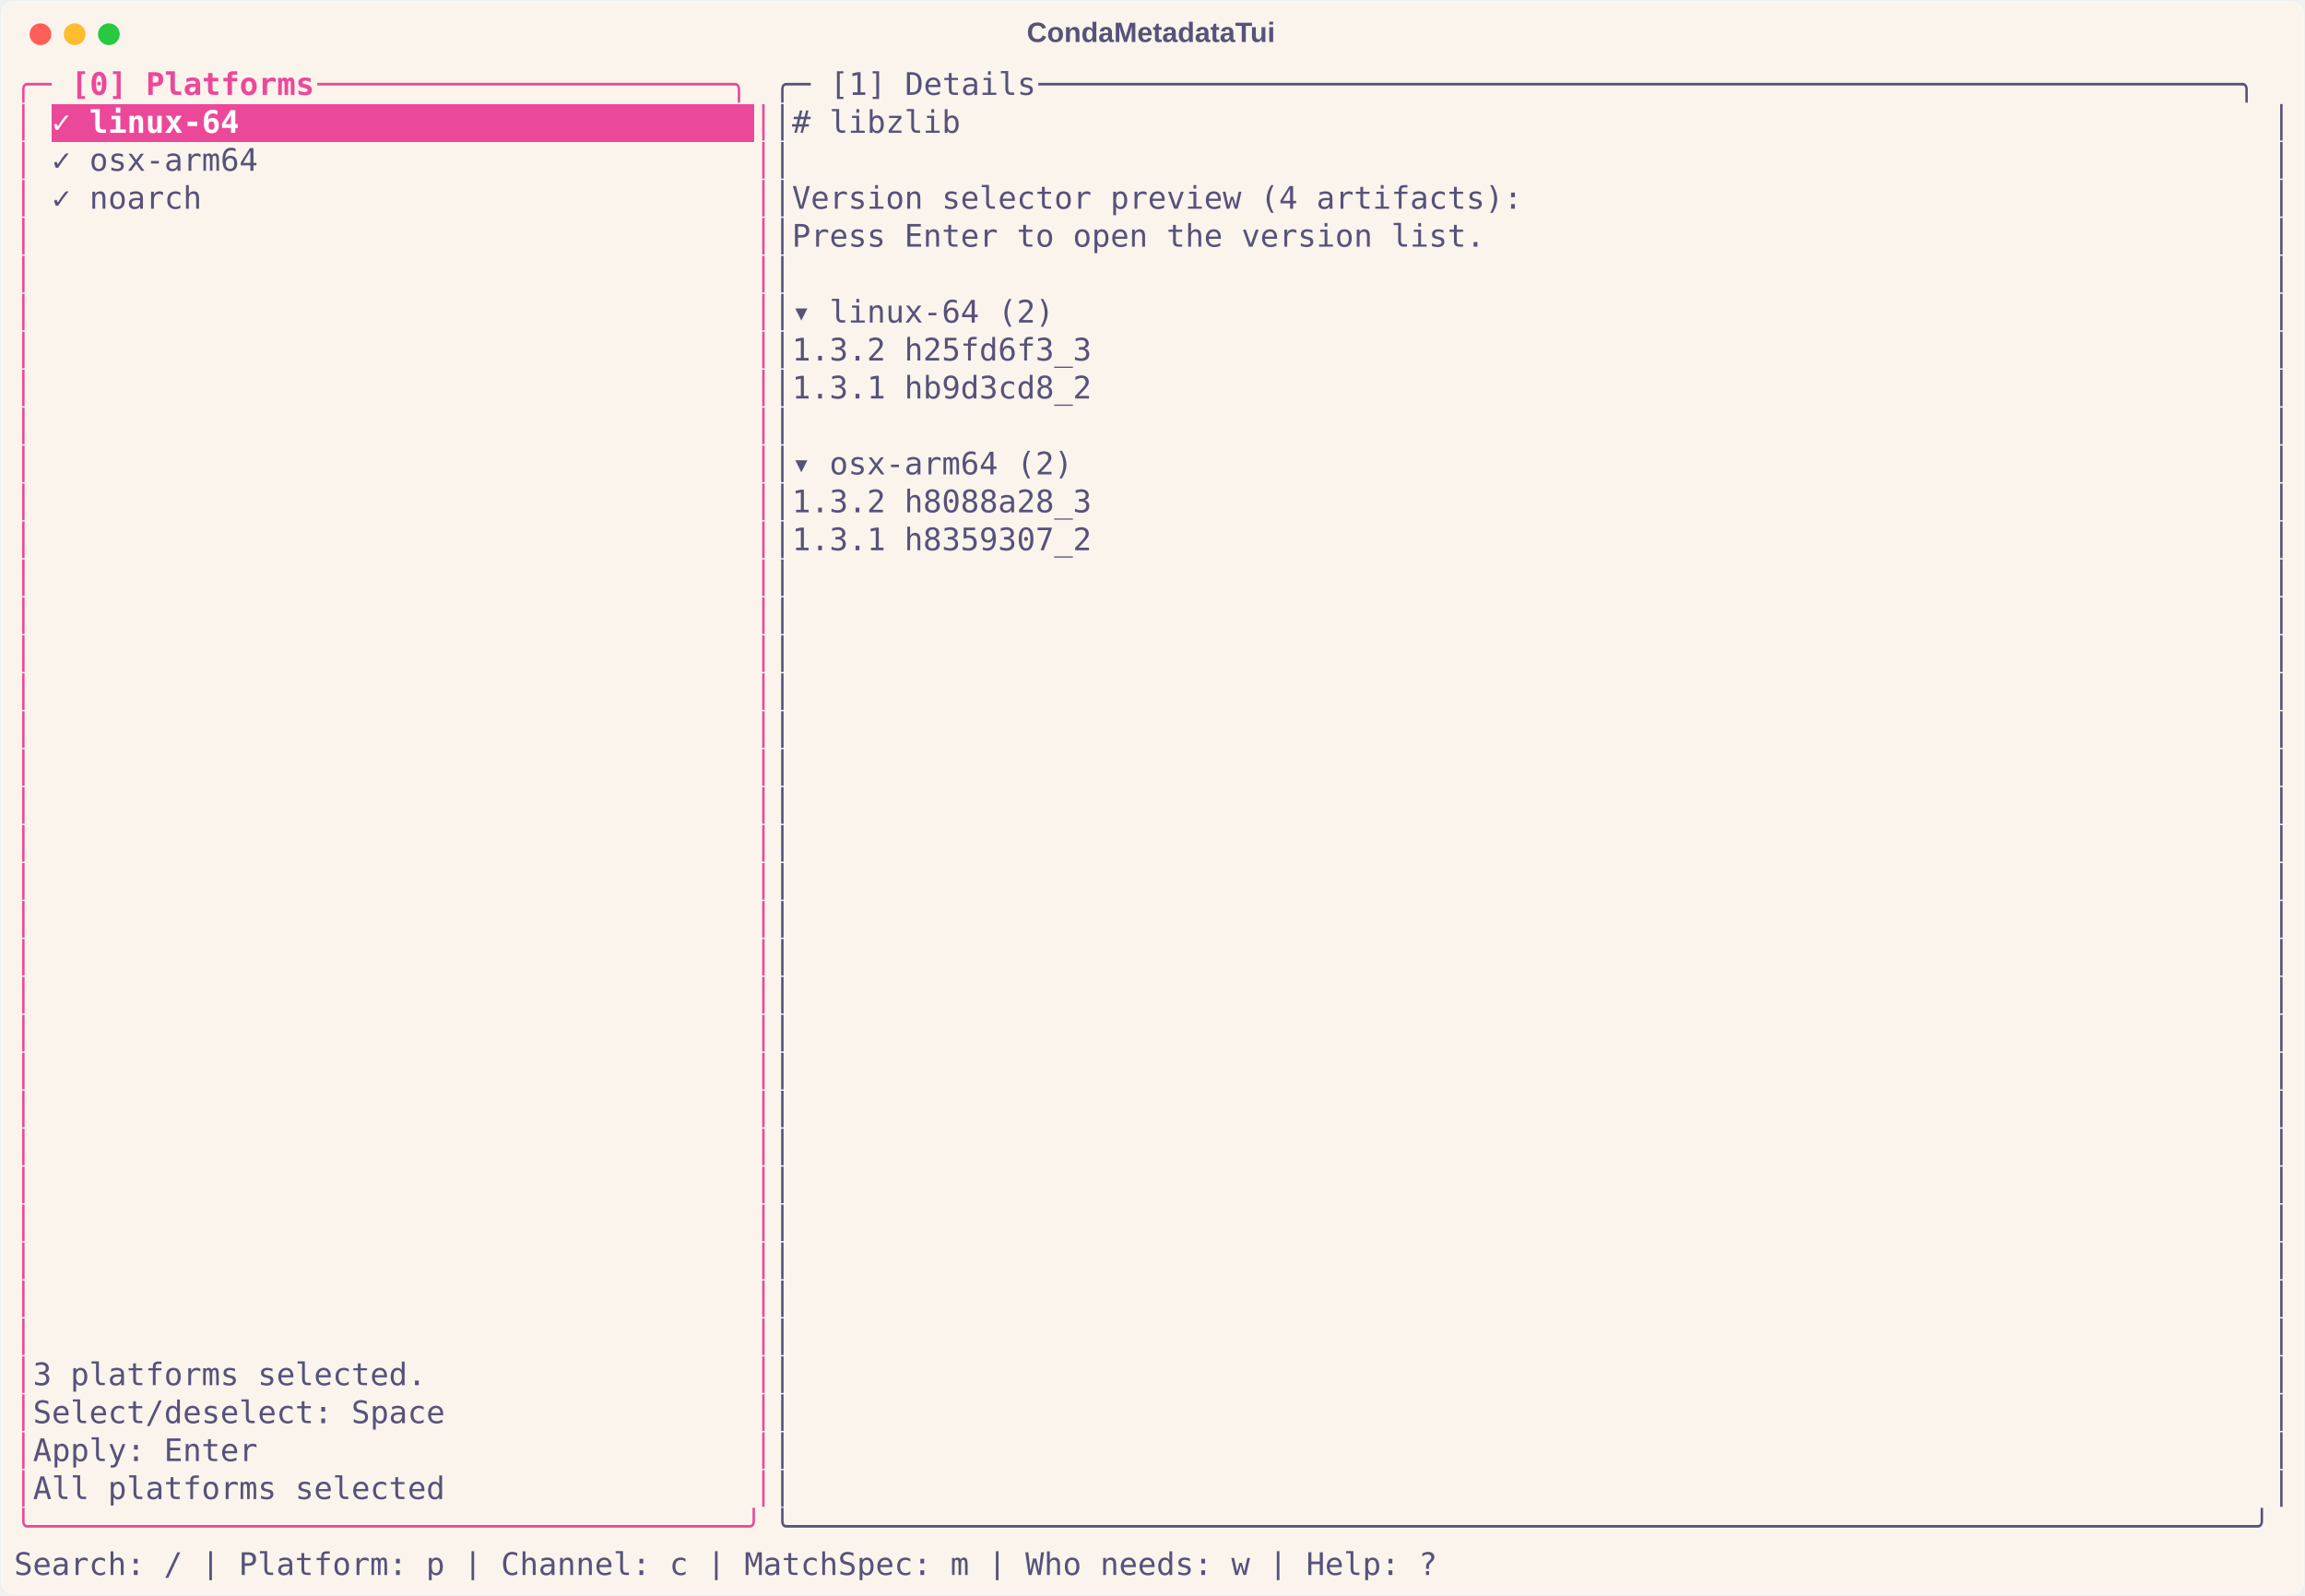
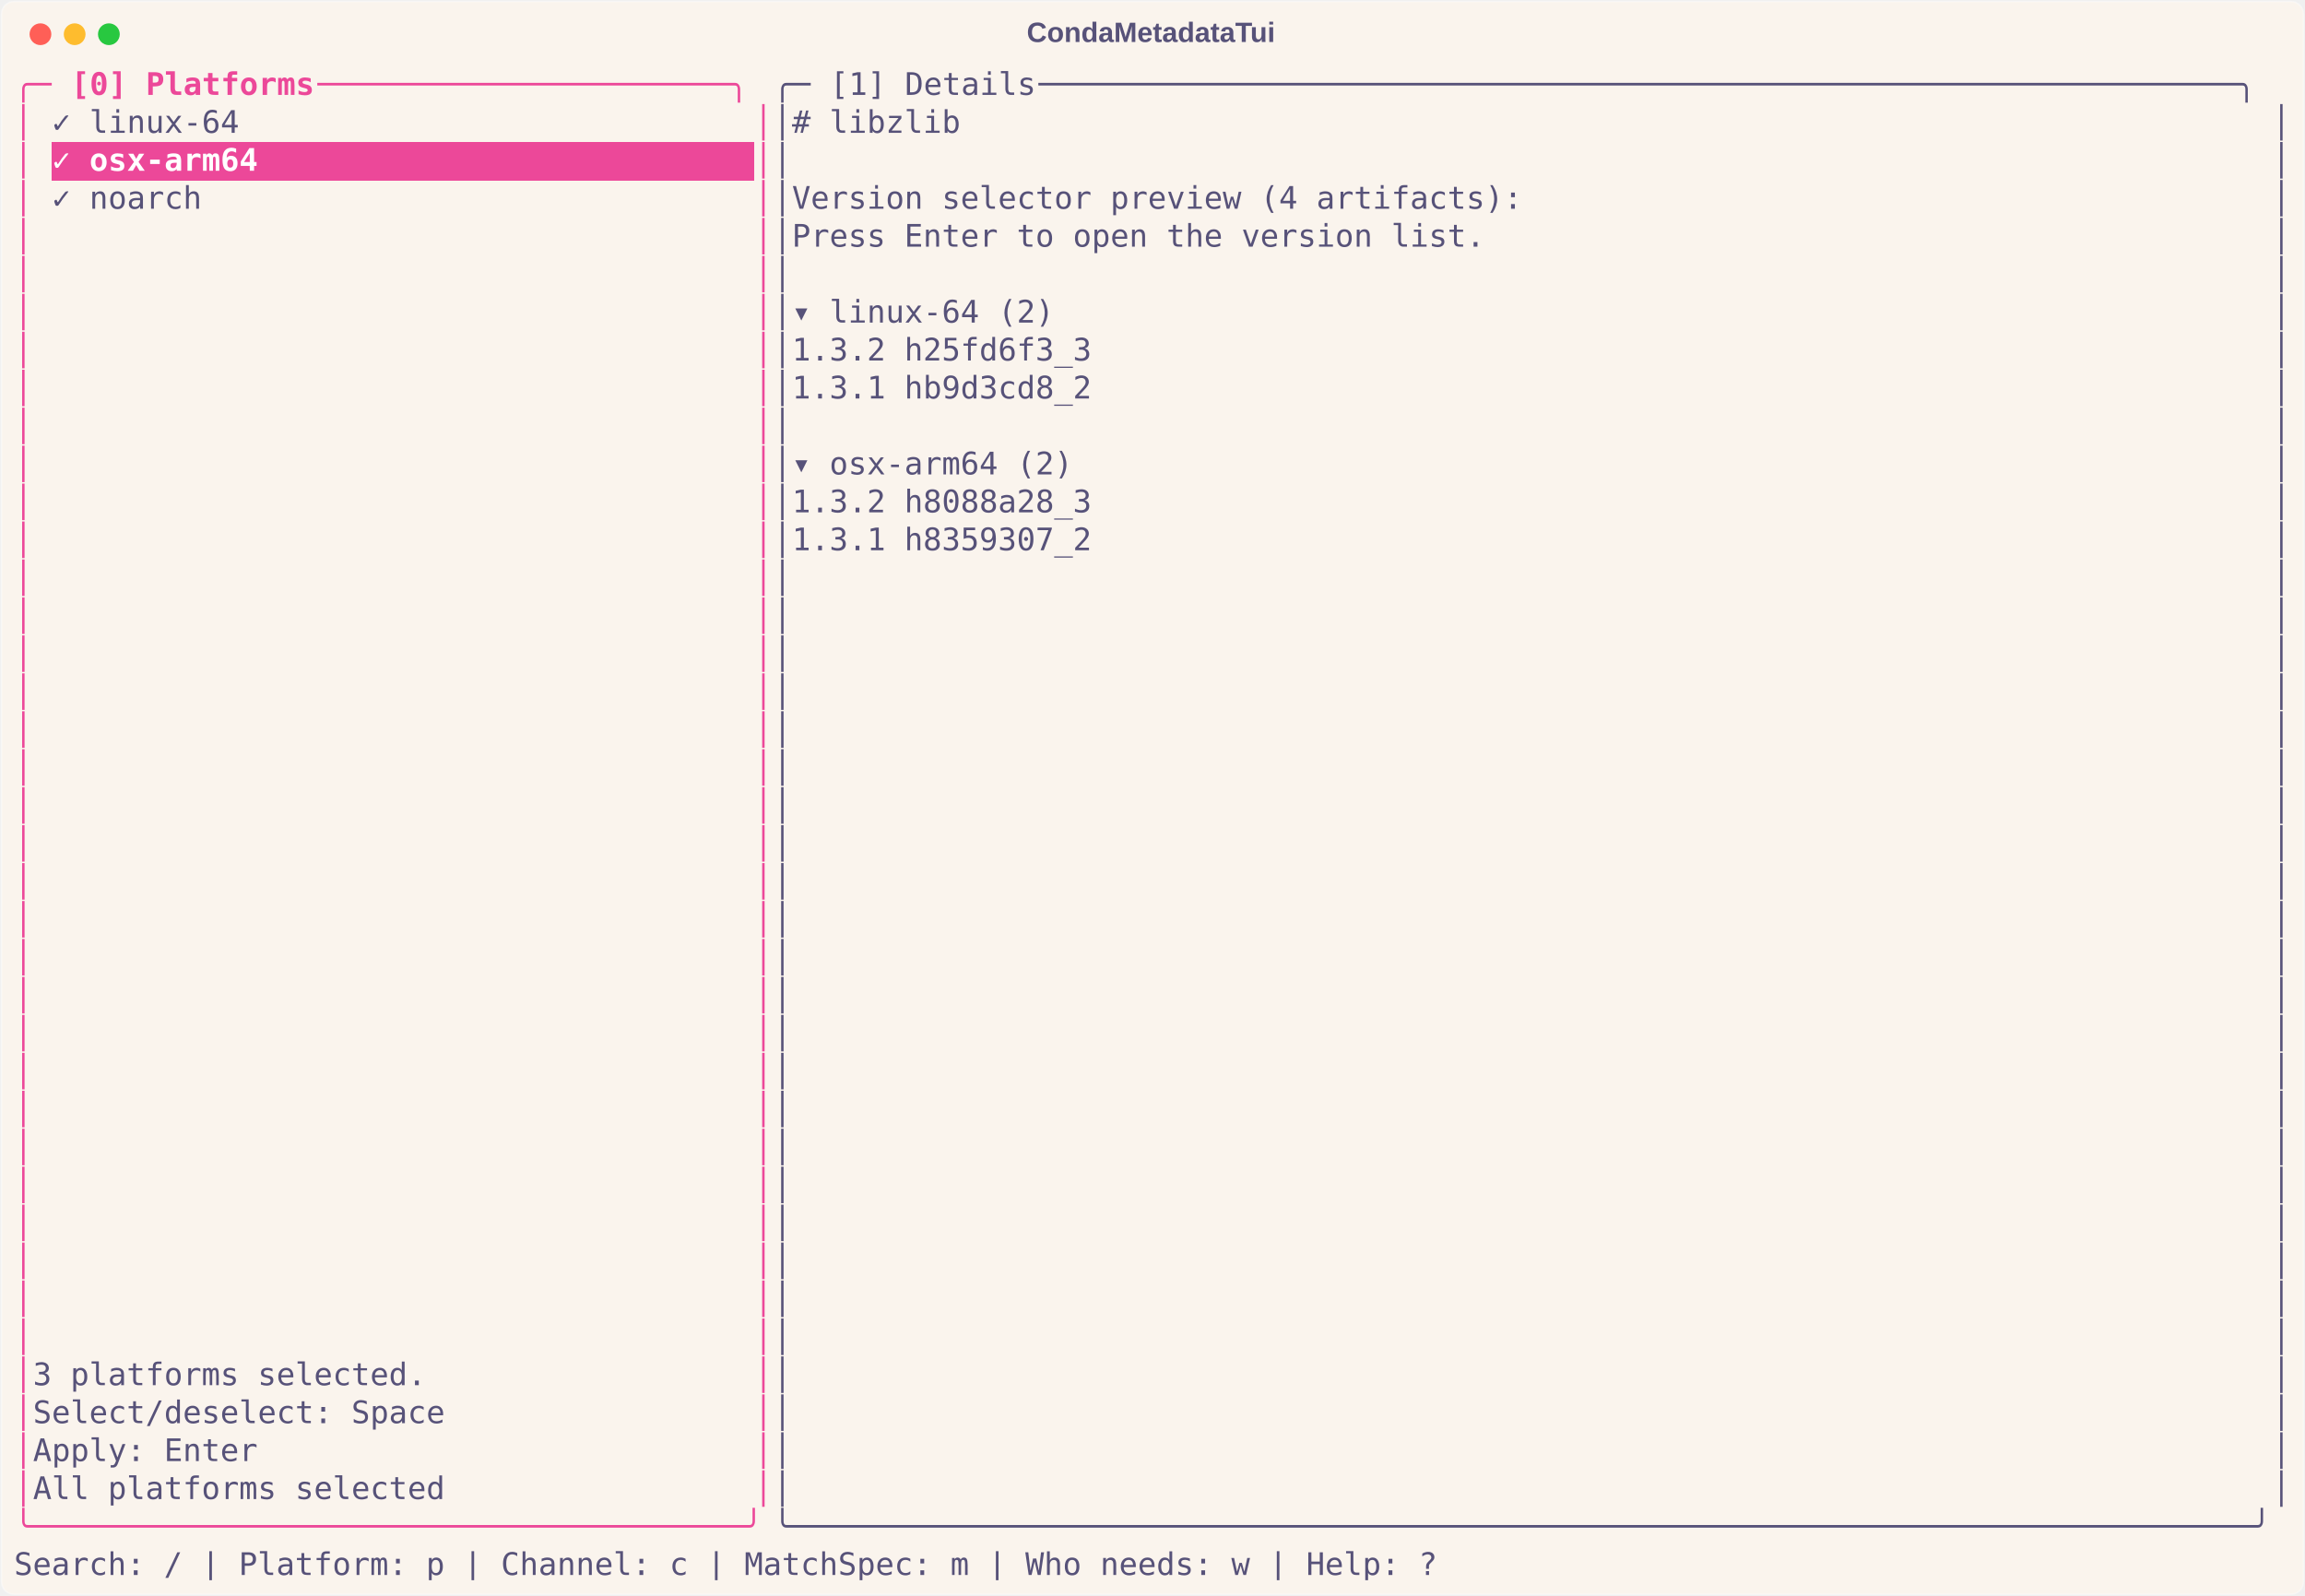
<svg xmlns="http://www.w3.org/2000/svg" class="rich-terminal" viewBox="0 0 1482 1026.0">
  <style>

    @font-face {
        font-family: "Fira Code";
        src: local("FiraCode-Regular"),
                url("https://cdnjs.cloudflare.com/ajax/libs/firacode/6.2.0/woff2/FiraCode-Regular.woff2") format("woff2"),
                url("https://cdnjs.cloudflare.com/ajax/libs/firacode/6.2.0/woff/FiraCode-Regular.woff") format("woff");
        font-style: normal;
        font-weight: 400;
    }
    @font-face {
        font-family: "Fira Code";
        src: local("FiraCode-Bold"),
                url("https://cdnjs.cloudflare.com/ajax/libs/firacode/6.2.0/woff2/FiraCode-Bold.woff2") format("woff2"),
                url("https://cdnjs.cloudflare.com/ajax/libs/firacode/6.2.0/woff/FiraCode-Bold.woff") format("woff");
        font-style: bold;
        font-weight: 700;
    }

    .terminal-matrix {
        font-family: Fira Code, monospace;
        font-size: 20px;
        line-height: 24.4px;
        font-variant-east-asian: full-width;
    }

    .terminal-title {
        font-size: 18px;
        font-weight: bold;
        font-family: arial;
    }

    .terminal-r1 { fill: #ec4899 }
.terminal-r2 { fill: #ec4899;font-weight: bold }
.terminal-r3 { fill: #575279 }
.terminal-r4 { fill: #ffffff;font-weight: bold }
    </style>
  <defs>
    <clipPath id="terminal-clip-terminal">
      <rect x="0" y="0" width="1463.0" height="975.0" />
    </clipPath>
    <clipPath id="terminal-line-0">
      <rect x="0" y="1.5" width="1464" height="24.65" />
    </clipPath>
    <clipPath id="terminal-line-1">
      <rect x="0" y="25.9" width="1464" height="24.65" />
    </clipPath>
    <clipPath id="terminal-line-2">
      <rect x="0" y="50.3" width="1464" height="24.65" />
    </clipPath>
    <clipPath id="terminal-line-3">
      <rect x="0" y="74.7" width="1464" height="24.65" />
    </clipPath>
    <clipPath id="terminal-line-4">
      <rect x="0" y="99.1" width="1464" height="24.65" />
    </clipPath>
    <clipPath id="terminal-line-5">
      <rect x="0" y="123.5" width="1464" height="24.65" />
    </clipPath>
    <clipPath id="terminal-line-6">
      <rect x="0" y="147.9" width="1464" height="24.65" />
    </clipPath>
    <clipPath id="terminal-line-7">
      <rect x="0" y="172.3" width="1464" height="24.65" />
    </clipPath>
    <clipPath id="terminal-line-8">
      <rect x="0" y="196.7" width="1464" height="24.65" />
    </clipPath>
    <clipPath id="terminal-line-9">
      <rect x="0" y="221.1" width="1464" height="24.65" />
    </clipPath>
    <clipPath id="terminal-line-10">
      <rect x="0" y="245.5" width="1464" height="24.65" />
    </clipPath>
    <clipPath id="terminal-line-11">
      <rect x="0" y="269.9" width="1464" height="24.65" />
    </clipPath>
    <clipPath id="terminal-line-12">
      <rect x="0" y="294.3" width="1464" height="24.65" />
    </clipPath>
    <clipPath id="terminal-line-13">
      <rect x="0" y="318.7" width="1464" height="24.65" />
    </clipPath>
    <clipPath id="terminal-line-14">
      <rect x="0" y="343.1" width="1464" height="24.65" />
    </clipPath>
    <clipPath id="terminal-line-15">
      <rect x="0" y="367.5" width="1464" height="24.65" />
    </clipPath>
    <clipPath id="terminal-line-16">
      <rect x="0" y="391.9" width="1464" height="24.65" />
    </clipPath>
    <clipPath id="terminal-line-17">
      <rect x="0" y="416.3" width="1464" height="24.65" />
    </clipPath>
    <clipPath id="terminal-line-18">
      <rect x="0" y="440.7" width="1464" height="24.65" />
    </clipPath>
    <clipPath id="terminal-line-19">
      <rect x="0" y="465.1" width="1464" height="24.65" />
    </clipPath>
    <clipPath id="terminal-line-20">
      <rect x="0" y="489.5" width="1464" height="24.65" />
    </clipPath>
    <clipPath id="terminal-line-21">
      <rect x="0" y="513.9" width="1464" height="24.65" />
    </clipPath>
    <clipPath id="terminal-line-22">
      <rect x="0" y="538.3" width="1464" height="24.65" />
    </clipPath>
    <clipPath id="terminal-line-23">
      <rect x="0" y="562.7" width="1464" height="24.65" />
    </clipPath>
    <clipPath id="terminal-line-24">
      <rect x="0" y="587.1" width="1464" height="24.65" />
    </clipPath>
    <clipPath id="terminal-line-25">
      <rect x="0" y="611.5" width="1464" height="24.65" />
    </clipPath>
    <clipPath id="terminal-line-26">
      <rect x="0" y="635.9" width="1464" height="24.65" />
    </clipPath>
    <clipPath id="terminal-line-27">
      <rect x="0" y="660.3" width="1464" height="24.65" />
    </clipPath>
    <clipPath id="terminal-line-28">
      <rect x="0" y="684.7" width="1464" height="24.65" />
    </clipPath>
    <clipPath id="terminal-line-29">
      <rect x="0" y="709.1" width="1464" height="24.65" />
    </clipPath>
    <clipPath id="terminal-line-30">
      <rect x="0" y="733.5" width="1464" height="24.65" />
    </clipPath>
    <clipPath id="terminal-line-31">
      <rect x="0" y="757.9" width="1464" height="24.65" />
    </clipPath>
    <clipPath id="terminal-line-32">
      <rect x="0" y="782.3" width="1464" height="24.65" />
    </clipPath>
    <clipPath id="terminal-line-33">
      <rect x="0" y="806.7" width="1464" height="24.65" />
    </clipPath>
    <clipPath id="terminal-line-34">
      <rect x="0" y="831.1" width="1464" height="24.65" />
    </clipPath>
    <clipPath id="terminal-line-35">
      <rect x="0" y="855.5" width="1464" height="24.65" />
    </clipPath>
    <clipPath id="terminal-line-36">
      <rect x="0" y="879.9" width="1464" height="24.65" />
    </clipPath>
    <clipPath id="terminal-line-37">
      <rect x="0" y="904.3" width="1464" height="24.65" />
    </clipPath>
    <clipPath id="terminal-line-38">
      <rect x="0" y="928.7" width="1464" height="24.65" />
    </clipPath>
  </defs>
  <rect fill="#faf4ed" stroke="rgba(255,255,255,0.35)" stroke-width="1" x="1" y="1" width="1480" height="1024" rx="8" />
  <text class="terminal-title" fill="#575279" text-anchor="middle" x="740" y="27">CondaMetadataTui</text>
  <g transform="translate(26,22)">
    <circle cx="0" cy="0" r="7" fill="#ff5f57" />
    <circle cx="22" cy="0" r="7" fill="#febc2e" />
    <circle cx="44" cy="0" r="7" fill="#28c840" />
  </g>
  <g transform="translate(9, 41)" clip-path="url(#terminal-clip-terminal)">
-     <rect fill="#ec4899" x="24.4" y="25.9" width="122" height="24.65" shape-rendering="crispEdges" />
-     <rect fill="#ec4899" x="146.4" y="25.9" width="329.4" height="24.65" shape-rendering="crispEdges" />
+     <rect fill="#ec4899" x="24.4" y="50.3" width="134.2" height="24.65" shape-rendering="crispEdges" />
+     <rect fill="#ec4899" x="158.6" y="50.3" width="317.2" height="24.65" shape-rendering="crispEdges" />
    <g class="terminal-matrix">
      <text class="terminal-r1" x="0" y="20" textLength="36.6" clip-path="url(#terminal-line-0)">╭─ </text>
      <text class="terminal-r2" x="36.6" y="20" textLength="158.6" clip-path="url(#terminal-line-0)">[0] Platforms</text>
      <text class="terminal-r1" x="195.2" y="20" textLength="292.8" clip-path="url(#terminal-line-0)"> ──────────────────────╮</text>
      <text class="terminal-r3" x="488" y="20" textLength="36.6" clip-path="url(#terminal-line-0)">╭─ </text>
      <text class="terminal-r3" x="524.6" y="20" textLength="134.2" clip-path="url(#terminal-line-0)">[1] Details</text>
      <text class="terminal-r3" x="658.8" y="20" textLength="805.2" clip-path="url(#terminal-line-0)"> ────────────────────────────────────────────────────────────────╮</text>
      <text class="terminal-r3" x="1464" y="20" textLength="12.2" clip-path="url(#terminal-line-0)">
</text>
      <text class="terminal-r1" x="0" y="44.4" textLength="12.2" clip-path="url(#terminal-line-1)">│</text>
-       <text class="terminal-r4" x="24.4" y="44.4" textLength="122" clip-path="url(#terminal-line-1)">✓ linux-64</text>
+       <text class="terminal-r3" x="24.4" y="44.4" textLength="122" clip-path="url(#terminal-line-1)">✓ linux-64</text>
      <text class="terminal-r1" x="475.8" y="44.4" textLength="12.2" clip-path="url(#terminal-line-1)">│</text>
      <text class="terminal-r3" x="488" y="44.4" textLength="12.2" clip-path="url(#terminal-line-1)">│</text>
      <text class="terminal-r3" x="500.2" y="44.4" textLength="109.8" clip-path="url(#terminal-line-1)"># libzlib</text>
      <text class="terminal-r3" x="1451.8" y="44.4" textLength="12.2" clip-path="url(#terminal-line-1)">│</text>
      <text class="terminal-r3" x="1464" y="44.4" textLength="12.2" clip-path="url(#terminal-line-1)">
</text>
      <text class="terminal-r1" x="0" y="68.8" textLength="12.2" clip-path="url(#terminal-line-2)">│</text>
-       <text class="terminal-r3" x="24.4" y="68.8" textLength="134.2" clip-path="url(#terminal-line-2)">✓ osx-arm64</text>
+       <text class="terminal-r4" x="24.4" y="68.8" textLength="134.2" clip-path="url(#terminal-line-2)">✓ osx-arm64</text>
      <text class="terminal-r1" x="475.8" y="68.8" textLength="12.2" clip-path="url(#terminal-line-2)">│</text>
      <text class="terminal-r3" x="488" y="68.8" textLength="12.2" clip-path="url(#terminal-line-2)">│</text>
      <text class="terminal-r3" x="1451.8" y="68.8" textLength="12.2" clip-path="url(#terminal-line-2)">│</text>
      <text class="terminal-r3" x="1464" y="68.8" textLength="12.2" clip-path="url(#terminal-line-2)">
</text>
      <text class="terminal-r1" x="0" y="93.2" textLength="12.2" clip-path="url(#terminal-line-3)">│</text>
      <text class="terminal-r3" x="24.4" y="93.2" textLength="97.6" clip-path="url(#terminal-line-3)">✓ noarch</text>
      <text class="terminal-r1" x="475.8" y="93.2" textLength="12.2" clip-path="url(#terminal-line-3)">│</text>
      <text class="terminal-r3" x="488" y="93.2" textLength="12.2" clip-path="url(#terminal-line-3)">│</text>
      <text class="terminal-r3" x="500.2" y="93.2" textLength="475.8" clip-path="url(#terminal-line-3)">Version selector preview (4 artifacts):</text>
      <text class="terminal-r3" x="1451.8" y="93.2" textLength="12.2" clip-path="url(#terminal-line-3)">│</text>
      <text class="terminal-r3" x="1464" y="93.2" textLength="12.2" clip-path="url(#terminal-line-3)">
</text>
      <text class="terminal-r1" x="0" y="117.6" textLength="12.2" clip-path="url(#terminal-line-4)">│</text>
      <text class="terminal-r1" x="475.8" y="117.6" textLength="12.2" clip-path="url(#terminal-line-4)">│</text>
      <text class="terminal-r3" x="488" y="117.6" textLength="12.2" clip-path="url(#terminal-line-4)">│</text>
      <text class="terminal-r3" x="500.2" y="117.6" textLength="451.4" clip-path="url(#terminal-line-4)">Press Enter to open the version list.</text>
      <text class="terminal-r3" x="1451.8" y="117.6" textLength="12.2" clip-path="url(#terminal-line-4)">│</text>
      <text class="terminal-r3" x="1464" y="117.6" textLength="12.2" clip-path="url(#terminal-line-4)">
</text>
      <text class="terminal-r1" x="0" y="142" textLength="12.2" clip-path="url(#terminal-line-5)">│</text>
      <text class="terminal-r1" x="475.8" y="142" textLength="12.2" clip-path="url(#terminal-line-5)">│</text>
      <text class="terminal-r3" x="488" y="142" textLength="12.2" clip-path="url(#terminal-line-5)">│</text>
      <text class="terminal-r3" x="1451.8" y="142" textLength="12.2" clip-path="url(#terminal-line-5)">│</text>
      <text class="terminal-r3" x="1464" y="142" textLength="12.2" clip-path="url(#terminal-line-5)">
</text>
      <text class="terminal-r1" x="0" y="166.4" textLength="12.2" clip-path="url(#terminal-line-6)">│</text>
      <text class="terminal-r1" x="475.8" y="166.4" textLength="12.2" clip-path="url(#terminal-line-6)">│</text>
      <text class="terminal-r3" x="488" y="166.4" textLength="12.2" clip-path="url(#terminal-line-6)">│</text>
      <text class="terminal-r3" x="500.2" y="166.4" textLength="170.8" clip-path="url(#terminal-line-6)">▾ linux-64 (2)</text>
      <text class="terminal-r3" x="1451.8" y="166.4" textLength="12.2" clip-path="url(#terminal-line-6)">│</text>
      <text class="terminal-r3" x="1464" y="166.4" textLength="12.2" clip-path="url(#terminal-line-6)">
</text>
      <text class="terminal-r1" x="0" y="190.8" textLength="12.2" clip-path="url(#terminal-line-7)">│</text>
      <text class="terminal-r1" x="475.8" y="190.8" textLength="12.2" clip-path="url(#terminal-line-7)">│</text>
      <text class="terminal-r3" x="488" y="190.8" textLength="12.2" clip-path="url(#terminal-line-7)">│</text>
      <text class="terminal-r3" x="500.2" y="190.8" textLength="195.2" clip-path="url(#terminal-line-7)">1.3.2 h25fd6f3_3</text>
      <text class="terminal-r3" x="1451.8" y="190.8" textLength="12.2" clip-path="url(#terminal-line-7)">│</text>
      <text class="terminal-r3" x="1464" y="190.8" textLength="12.2" clip-path="url(#terminal-line-7)">
</text>
      <text class="terminal-r1" x="0" y="215.2" textLength="12.2" clip-path="url(#terminal-line-8)">│</text>
      <text class="terminal-r1" x="475.8" y="215.2" textLength="12.2" clip-path="url(#terminal-line-8)">│</text>
      <text class="terminal-r3" x="488" y="215.2" textLength="12.2" clip-path="url(#terminal-line-8)">│</text>
      <text class="terminal-r3" x="500.2" y="215.2" textLength="195.2" clip-path="url(#terminal-line-8)">1.3.1 hb9d3cd8_2</text>
      <text class="terminal-r3" x="1451.8" y="215.2" textLength="12.2" clip-path="url(#terminal-line-8)">│</text>
      <text class="terminal-r3" x="1464" y="215.2" textLength="12.2" clip-path="url(#terminal-line-8)">
</text>
      <text class="terminal-r1" x="0" y="239.6" textLength="12.2" clip-path="url(#terminal-line-9)">│</text>
      <text class="terminal-r1" x="475.8" y="239.6" textLength="12.2" clip-path="url(#terminal-line-9)">│</text>
      <text class="terminal-r3" x="488" y="239.6" textLength="12.2" clip-path="url(#terminal-line-9)">│</text>
      <text class="terminal-r3" x="1451.8" y="239.6" textLength="12.2" clip-path="url(#terminal-line-9)">│</text>
      <text class="terminal-r3" x="1464" y="239.6" textLength="12.2" clip-path="url(#terminal-line-9)">
</text>
      <text class="terminal-r1" x="0" y="264" textLength="12.2" clip-path="url(#terminal-line-10)">│</text>
      <text class="terminal-r1" x="475.8" y="264" textLength="12.2" clip-path="url(#terminal-line-10)">│</text>
      <text class="terminal-r3" x="488" y="264" textLength="12.2" clip-path="url(#terminal-line-10)">│</text>
      <text class="terminal-r3" x="500.2" y="264" textLength="183" clip-path="url(#terminal-line-10)">▾ osx-arm64 (2)</text>
      <text class="terminal-r3" x="1451.8" y="264" textLength="12.2" clip-path="url(#terminal-line-10)">│</text>
      <text class="terminal-r3" x="1464" y="264" textLength="12.2" clip-path="url(#terminal-line-10)">
</text>
      <text class="terminal-r1" x="0" y="288.4" textLength="12.2" clip-path="url(#terminal-line-11)">│</text>
      <text class="terminal-r1" x="475.8" y="288.4" textLength="12.2" clip-path="url(#terminal-line-11)">│</text>
      <text class="terminal-r3" x="488" y="288.4" textLength="12.2" clip-path="url(#terminal-line-11)">│</text>
      <text class="terminal-r3" x="500.2" y="288.4" textLength="195.2" clip-path="url(#terminal-line-11)">1.3.2 h8088a28_3</text>
      <text class="terminal-r3" x="1451.8" y="288.4" textLength="12.2" clip-path="url(#terminal-line-11)">│</text>
      <text class="terminal-r3" x="1464" y="288.4" textLength="12.2" clip-path="url(#terminal-line-11)">
</text>
      <text class="terminal-r1" x="0" y="312.8" textLength="12.2" clip-path="url(#terminal-line-12)">│</text>
      <text class="terminal-r1" x="475.8" y="312.8" textLength="12.2" clip-path="url(#terminal-line-12)">│</text>
      <text class="terminal-r3" x="488" y="312.8" textLength="12.2" clip-path="url(#terminal-line-12)">│</text>
      <text class="terminal-r3" x="500.2" y="312.8" textLength="195.2" clip-path="url(#terminal-line-12)">1.3.1 h8359307_2</text>
      <text class="terminal-r3" x="1451.8" y="312.8" textLength="12.2" clip-path="url(#terminal-line-12)">│</text>
      <text class="terminal-r3" x="1464" y="312.8" textLength="12.2" clip-path="url(#terminal-line-12)">
</text>
      <text class="terminal-r1" x="0" y="337.2" textLength="12.2" clip-path="url(#terminal-line-13)">│</text>
      <text class="terminal-r1" x="475.8" y="337.2" textLength="12.2" clip-path="url(#terminal-line-13)">│</text>
      <text class="terminal-r3" x="488" y="337.2" textLength="12.2" clip-path="url(#terminal-line-13)">│</text>
      <text class="terminal-r3" x="1451.8" y="337.2" textLength="12.2" clip-path="url(#terminal-line-13)">│</text>
      <text class="terminal-r3" x="1464" y="337.2" textLength="12.2" clip-path="url(#terminal-line-13)">
</text>
      <text class="terminal-r1" x="0" y="361.6" textLength="12.2" clip-path="url(#terminal-line-14)">│</text>
      <text class="terminal-r1" x="475.8" y="361.6" textLength="12.2" clip-path="url(#terminal-line-14)">│</text>
      <text class="terminal-r3" x="488" y="361.6" textLength="12.2" clip-path="url(#terminal-line-14)">│</text>
      <text class="terminal-r3" x="1451.8" y="361.6" textLength="12.2" clip-path="url(#terminal-line-14)">│</text>
      <text class="terminal-r3" x="1464" y="361.6" textLength="12.2" clip-path="url(#terminal-line-14)">
</text>
      <text class="terminal-r1" x="0" y="386" textLength="12.2" clip-path="url(#terminal-line-15)">│</text>
      <text class="terminal-r1" x="475.8" y="386" textLength="12.2" clip-path="url(#terminal-line-15)">│</text>
      <text class="terminal-r3" x="488" y="386" textLength="12.2" clip-path="url(#terminal-line-15)">│</text>
      <text class="terminal-r3" x="1451.8" y="386" textLength="12.2" clip-path="url(#terminal-line-15)">│</text>
      <text class="terminal-r3" x="1464" y="386" textLength="12.2" clip-path="url(#terminal-line-15)">
</text>
      <text class="terminal-r1" x="0" y="410.4" textLength="12.2" clip-path="url(#terminal-line-16)">│</text>
      <text class="terminal-r1" x="475.8" y="410.4" textLength="12.2" clip-path="url(#terminal-line-16)">│</text>
      <text class="terminal-r3" x="488" y="410.4" textLength="12.2" clip-path="url(#terminal-line-16)">│</text>
      <text class="terminal-r3" x="1451.8" y="410.4" textLength="12.2" clip-path="url(#terminal-line-16)">│</text>
      <text class="terminal-r3" x="1464" y="410.4" textLength="12.2" clip-path="url(#terminal-line-16)">
</text>
      <text class="terminal-r1" x="0" y="434.8" textLength="12.2" clip-path="url(#terminal-line-17)">│</text>
      <text class="terminal-r1" x="475.8" y="434.8" textLength="12.2" clip-path="url(#terminal-line-17)">│</text>
      <text class="terminal-r3" x="488" y="434.8" textLength="12.2" clip-path="url(#terminal-line-17)">│</text>
      <text class="terminal-r3" x="1451.8" y="434.8" textLength="12.2" clip-path="url(#terminal-line-17)">│</text>
      <text class="terminal-r3" x="1464" y="434.8" textLength="12.2" clip-path="url(#terminal-line-17)">
</text>
      <text class="terminal-r1" x="0" y="459.2" textLength="12.2" clip-path="url(#terminal-line-18)">│</text>
      <text class="terminal-r1" x="475.8" y="459.2" textLength="12.2" clip-path="url(#terminal-line-18)">│</text>
      <text class="terminal-r3" x="488" y="459.2" textLength="12.2" clip-path="url(#terminal-line-18)">│</text>
      <text class="terminal-r3" x="1451.8" y="459.2" textLength="12.2" clip-path="url(#terminal-line-18)">│</text>
      <text class="terminal-r3" x="1464" y="459.2" textLength="12.2" clip-path="url(#terminal-line-18)">
</text>
      <text class="terminal-r1" x="0" y="483.6" textLength="12.2" clip-path="url(#terminal-line-19)">│</text>
      <text class="terminal-r1" x="475.8" y="483.6" textLength="12.2" clip-path="url(#terminal-line-19)">│</text>
      <text class="terminal-r3" x="488" y="483.6" textLength="12.2" clip-path="url(#terminal-line-19)">│</text>
      <text class="terminal-r3" x="1451.8" y="483.6" textLength="12.2" clip-path="url(#terminal-line-19)">│</text>
      <text class="terminal-r3" x="1464" y="483.6" textLength="12.2" clip-path="url(#terminal-line-19)">
</text>
      <text class="terminal-r1" x="0" y="508" textLength="12.2" clip-path="url(#terminal-line-20)">│</text>
      <text class="terminal-r1" x="475.8" y="508" textLength="12.2" clip-path="url(#terminal-line-20)">│</text>
      <text class="terminal-r3" x="488" y="508" textLength="12.2" clip-path="url(#terminal-line-20)">│</text>
      <text class="terminal-r3" x="1451.8" y="508" textLength="12.2" clip-path="url(#terminal-line-20)">│</text>
      <text class="terminal-r3" x="1464" y="508" textLength="12.2" clip-path="url(#terminal-line-20)">
</text>
      <text class="terminal-r1" x="0" y="532.4" textLength="12.2" clip-path="url(#terminal-line-21)">│</text>
      <text class="terminal-r1" x="475.8" y="532.4" textLength="12.2" clip-path="url(#terminal-line-21)">│</text>
      <text class="terminal-r3" x="488" y="532.4" textLength="12.2" clip-path="url(#terminal-line-21)">│</text>
      <text class="terminal-r3" x="1451.8" y="532.4" textLength="12.2" clip-path="url(#terminal-line-21)">│</text>
      <text class="terminal-r3" x="1464" y="532.4" textLength="12.2" clip-path="url(#terminal-line-21)">
</text>
      <text class="terminal-r1" x="0" y="556.8" textLength="12.2" clip-path="url(#terminal-line-22)">│</text>
      <text class="terminal-r1" x="475.8" y="556.8" textLength="12.2" clip-path="url(#terminal-line-22)">│</text>
      <text class="terminal-r3" x="488" y="556.8" textLength="12.2" clip-path="url(#terminal-line-22)">│</text>
      <text class="terminal-r3" x="1451.8" y="556.8" textLength="12.2" clip-path="url(#terminal-line-22)">│</text>
      <text class="terminal-r3" x="1464" y="556.8" textLength="12.2" clip-path="url(#terminal-line-22)">
</text>
      <text class="terminal-r1" x="0" y="581.2" textLength="12.2" clip-path="url(#terminal-line-23)">│</text>
      <text class="terminal-r1" x="475.8" y="581.2" textLength="12.2" clip-path="url(#terminal-line-23)">│</text>
      <text class="terminal-r3" x="488" y="581.2" textLength="12.2" clip-path="url(#terminal-line-23)">│</text>
      <text class="terminal-r3" x="1451.8" y="581.2" textLength="12.2" clip-path="url(#terminal-line-23)">│</text>
      <text class="terminal-r3" x="1464" y="581.2" textLength="12.2" clip-path="url(#terminal-line-23)">
</text>
      <text class="terminal-r1" x="0" y="605.6" textLength="12.2" clip-path="url(#terminal-line-24)">│</text>
      <text class="terminal-r1" x="475.8" y="605.6" textLength="12.2" clip-path="url(#terminal-line-24)">│</text>
      <text class="terminal-r3" x="488" y="605.6" textLength="12.2" clip-path="url(#terminal-line-24)">│</text>
      <text class="terminal-r3" x="1451.8" y="605.6" textLength="12.2" clip-path="url(#terminal-line-24)">│</text>
      <text class="terminal-r3" x="1464" y="605.6" textLength="12.2" clip-path="url(#terminal-line-24)">
</text>
      <text class="terminal-r1" x="0" y="630" textLength="12.2" clip-path="url(#terminal-line-25)">│</text>
      <text class="terminal-r1" x="475.8" y="630" textLength="12.2" clip-path="url(#terminal-line-25)">│</text>
      <text class="terminal-r3" x="488" y="630" textLength="12.2" clip-path="url(#terminal-line-25)">│</text>
      <text class="terminal-r3" x="1451.8" y="630" textLength="12.2" clip-path="url(#terminal-line-25)">│</text>
      <text class="terminal-r3" x="1464" y="630" textLength="12.2" clip-path="url(#terminal-line-25)">
</text>
      <text class="terminal-r1" x="0" y="654.4" textLength="12.2" clip-path="url(#terminal-line-26)">│</text>
      <text class="terminal-r1" x="475.8" y="654.4" textLength="12.2" clip-path="url(#terminal-line-26)">│</text>
      <text class="terminal-r3" x="488" y="654.4" textLength="12.2" clip-path="url(#terminal-line-26)">│</text>
      <text class="terminal-r3" x="1451.8" y="654.4" textLength="12.2" clip-path="url(#terminal-line-26)">│</text>
      <text class="terminal-r3" x="1464" y="654.4" textLength="12.2" clip-path="url(#terminal-line-26)">
</text>
      <text class="terminal-r1" x="0" y="678.8" textLength="12.2" clip-path="url(#terminal-line-27)">│</text>
      <text class="terminal-r1" x="475.8" y="678.8" textLength="12.2" clip-path="url(#terminal-line-27)">│</text>
      <text class="terminal-r3" x="488" y="678.8" textLength="12.2" clip-path="url(#terminal-line-27)">│</text>
      <text class="terminal-r3" x="1451.8" y="678.8" textLength="12.2" clip-path="url(#terminal-line-27)">│</text>
      <text class="terminal-r3" x="1464" y="678.8" textLength="12.2" clip-path="url(#terminal-line-27)">
</text>
      <text class="terminal-r1" x="0" y="703.2" textLength="12.2" clip-path="url(#terminal-line-28)">│</text>
      <text class="terminal-r1" x="475.8" y="703.2" textLength="12.2" clip-path="url(#terminal-line-28)">│</text>
      <text class="terminal-r3" x="488" y="703.2" textLength="12.2" clip-path="url(#terminal-line-28)">│</text>
      <text class="terminal-r3" x="1451.8" y="703.2" textLength="12.2" clip-path="url(#terminal-line-28)">│</text>
      <text class="terminal-r3" x="1464" y="703.2" textLength="12.2" clip-path="url(#terminal-line-28)">
</text>
      <text class="terminal-r1" x="0" y="727.6" textLength="12.2" clip-path="url(#terminal-line-29)">│</text>
      <text class="terminal-r1" x="475.8" y="727.6" textLength="12.2" clip-path="url(#terminal-line-29)">│</text>
      <text class="terminal-r3" x="488" y="727.6" textLength="12.2" clip-path="url(#terminal-line-29)">│</text>
      <text class="terminal-r3" x="1451.8" y="727.6" textLength="12.2" clip-path="url(#terminal-line-29)">│</text>
      <text class="terminal-r3" x="1464" y="727.6" textLength="12.2" clip-path="url(#terminal-line-29)">
</text>
      <text class="terminal-r1" x="0" y="752" textLength="12.2" clip-path="url(#terminal-line-30)">│</text>
      <text class="terminal-r1" x="475.8" y="752" textLength="12.2" clip-path="url(#terminal-line-30)">│</text>
      <text class="terminal-r3" x="488" y="752" textLength="12.2" clip-path="url(#terminal-line-30)">│</text>
      <text class="terminal-r3" x="1451.8" y="752" textLength="12.2" clip-path="url(#terminal-line-30)">│</text>
      <text class="terminal-r3" x="1464" y="752" textLength="12.2" clip-path="url(#terminal-line-30)">
</text>
      <text class="terminal-r1" x="0" y="776.4" textLength="12.2" clip-path="url(#terminal-line-31)">│</text>
      <text class="terminal-r1" x="475.8" y="776.4" textLength="12.2" clip-path="url(#terminal-line-31)">│</text>
      <text class="terminal-r3" x="488" y="776.4" textLength="12.2" clip-path="url(#terminal-line-31)">│</text>
      <text class="terminal-r3" x="1451.8" y="776.4" textLength="12.2" clip-path="url(#terminal-line-31)">│</text>
      <text class="terminal-r3" x="1464" y="776.4" textLength="12.2" clip-path="url(#terminal-line-31)">
</text>
      <text class="terminal-r1" x="0" y="800.8" textLength="12.2" clip-path="url(#terminal-line-32)">│</text>
      <text class="terminal-r1" x="475.8" y="800.8" textLength="12.2" clip-path="url(#terminal-line-32)">│</text>
      <text class="terminal-r3" x="488" y="800.8" textLength="12.2" clip-path="url(#terminal-line-32)">│</text>
      <text class="terminal-r3" x="1451.8" y="800.8" textLength="12.2" clip-path="url(#terminal-line-32)">│</text>
      <text class="terminal-r3" x="1464" y="800.8" textLength="12.2" clip-path="url(#terminal-line-32)">
</text>
      <text class="terminal-r1" x="0" y="825.2" textLength="12.2" clip-path="url(#terminal-line-33)">│</text>
      <text class="terminal-r1" x="475.8" y="825.2" textLength="12.2" clip-path="url(#terminal-line-33)">│</text>
      <text class="terminal-r3" x="488" y="825.2" textLength="12.2" clip-path="url(#terminal-line-33)">│</text>
      <text class="terminal-r3" x="1451.8" y="825.2" textLength="12.2" clip-path="url(#terminal-line-33)">│</text>
      <text class="terminal-r3" x="1464" y="825.2" textLength="12.2" clip-path="url(#terminal-line-33)">
</text>
      <text class="terminal-r1" x="0" y="849.6" textLength="12.2" clip-path="url(#terminal-line-34)">│</text>
      <text class="terminal-r3" x="12.2" y="849.6" textLength="256.2" clip-path="url(#terminal-line-34)">3 platforms selected.</text>
      <text class="terminal-r1" x="475.8" y="849.6" textLength="12.2" clip-path="url(#terminal-line-34)">│</text>
      <text class="terminal-r3" x="488" y="849.6" textLength="12.2" clip-path="url(#terminal-line-34)">│</text>
      <text class="terminal-r3" x="1451.8" y="849.6" textLength="12.2" clip-path="url(#terminal-line-34)">│</text>
      <text class="terminal-r3" x="1464" y="849.6" textLength="12.2" clip-path="url(#terminal-line-34)">
</text>
      <text class="terminal-r1" x="0" y="874" textLength="12.2" clip-path="url(#terminal-line-35)">│</text>
      <text class="terminal-r3" x="12.2" y="874" textLength="268.4" clip-path="url(#terminal-line-35)">Select/deselect: Space</text>
      <text class="terminal-r1" x="475.8" y="874" textLength="12.2" clip-path="url(#terminal-line-35)">│</text>
      <text class="terminal-r3" x="488" y="874" textLength="12.2" clip-path="url(#terminal-line-35)">│</text>
      <text class="terminal-r3" x="1451.8" y="874" textLength="12.2" clip-path="url(#terminal-line-35)">│</text>
      <text class="terminal-r3" x="1464" y="874" textLength="12.2" clip-path="url(#terminal-line-35)">
</text>
      <text class="terminal-r1" x="0" y="898.4" textLength="12.2" clip-path="url(#terminal-line-36)">│</text>
      <text class="terminal-r3" x="12.2" y="898.4" textLength="146.4" clip-path="url(#terminal-line-36)">Apply: Enter</text>
      <text class="terminal-r1" x="475.8" y="898.4" textLength="12.2" clip-path="url(#terminal-line-36)">│</text>
      <text class="terminal-r3" x="488" y="898.4" textLength="12.2" clip-path="url(#terminal-line-36)">│</text>
      <text class="terminal-r3" x="1451.8" y="898.4" textLength="12.2" clip-path="url(#terminal-line-36)">│</text>
      <text class="terminal-r3" x="1464" y="898.4" textLength="12.2" clip-path="url(#terminal-line-36)">
</text>
      <text class="terminal-r1" x="0" y="922.8" textLength="12.2" clip-path="url(#terminal-line-37)">│</text>
      <text class="terminal-r3" x="12.2" y="922.8" textLength="268.4" clip-path="url(#terminal-line-37)">All platforms selected</text>
      <text class="terminal-r1" x="475.8" y="922.8" textLength="12.2" clip-path="url(#terminal-line-37)">│</text>
      <text class="terminal-r3" x="488" y="922.8" textLength="12.2" clip-path="url(#terminal-line-37)">│</text>
      <text class="terminal-r3" x="1451.8" y="922.8" textLength="12.2" clip-path="url(#terminal-line-37)">│</text>
      <text class="terminal-r3" x="1464" y="922.8" textLength="12.2" clip-path="url(#terminal-line-37)">
</text>
      <text class="terminal-r1" x="0" y="947.2" textLength="488" clip-path="url(#terminal-line-38)">╰──────────────────────────────────────╯</text>
      <text class="terminal-r3" x="488" y="947.2" textLength="976" clip-path="url(#terminal-line-38)">╰──────────────────────────────────────────────────────────────────────────────╯</text>
      <text class="terminal-r3" x="1464" y="947.2" textLength="12.2" clip-path="url(#terminal-line-38)">
</text>
      <text class="terminal-r3" x="0" y="971.6" textLength="927.2" clip-path="url(#terminal-line-39)">Search: / | Platform: p | Channel: c | MatchSpec: m | Who needs: w | Help: ?</text>
    </g>
  </g>
</svg>
